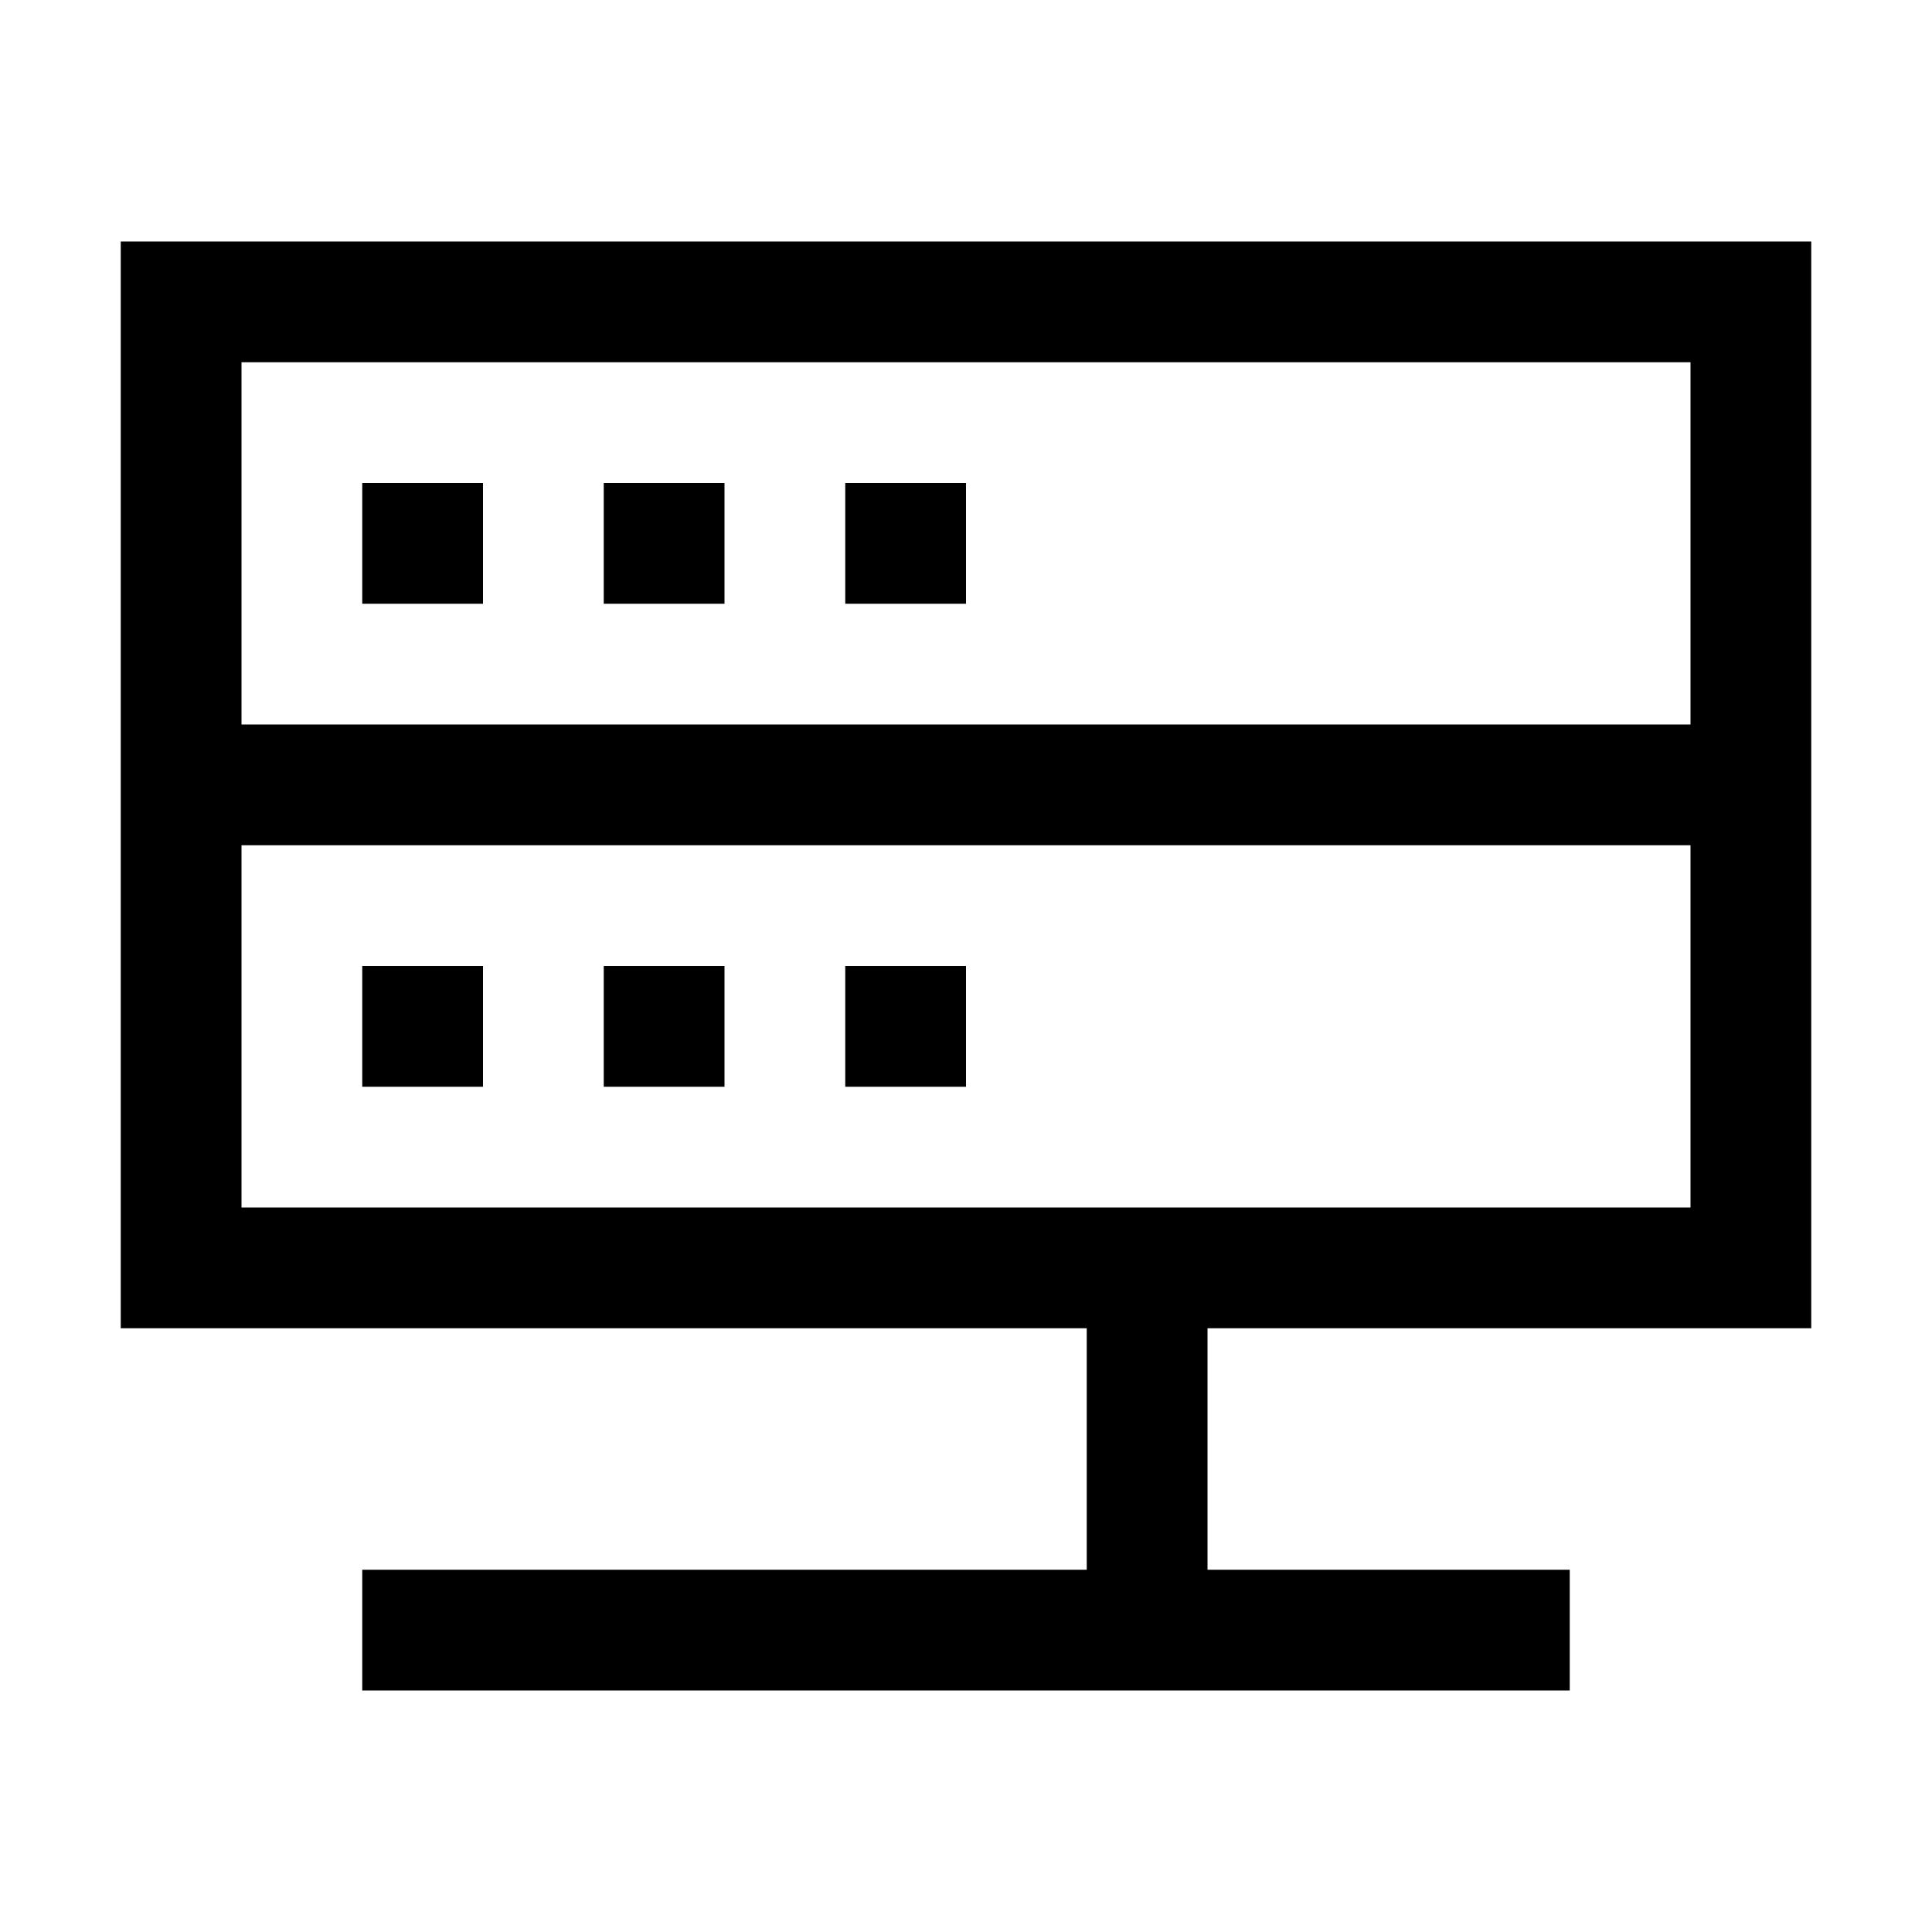
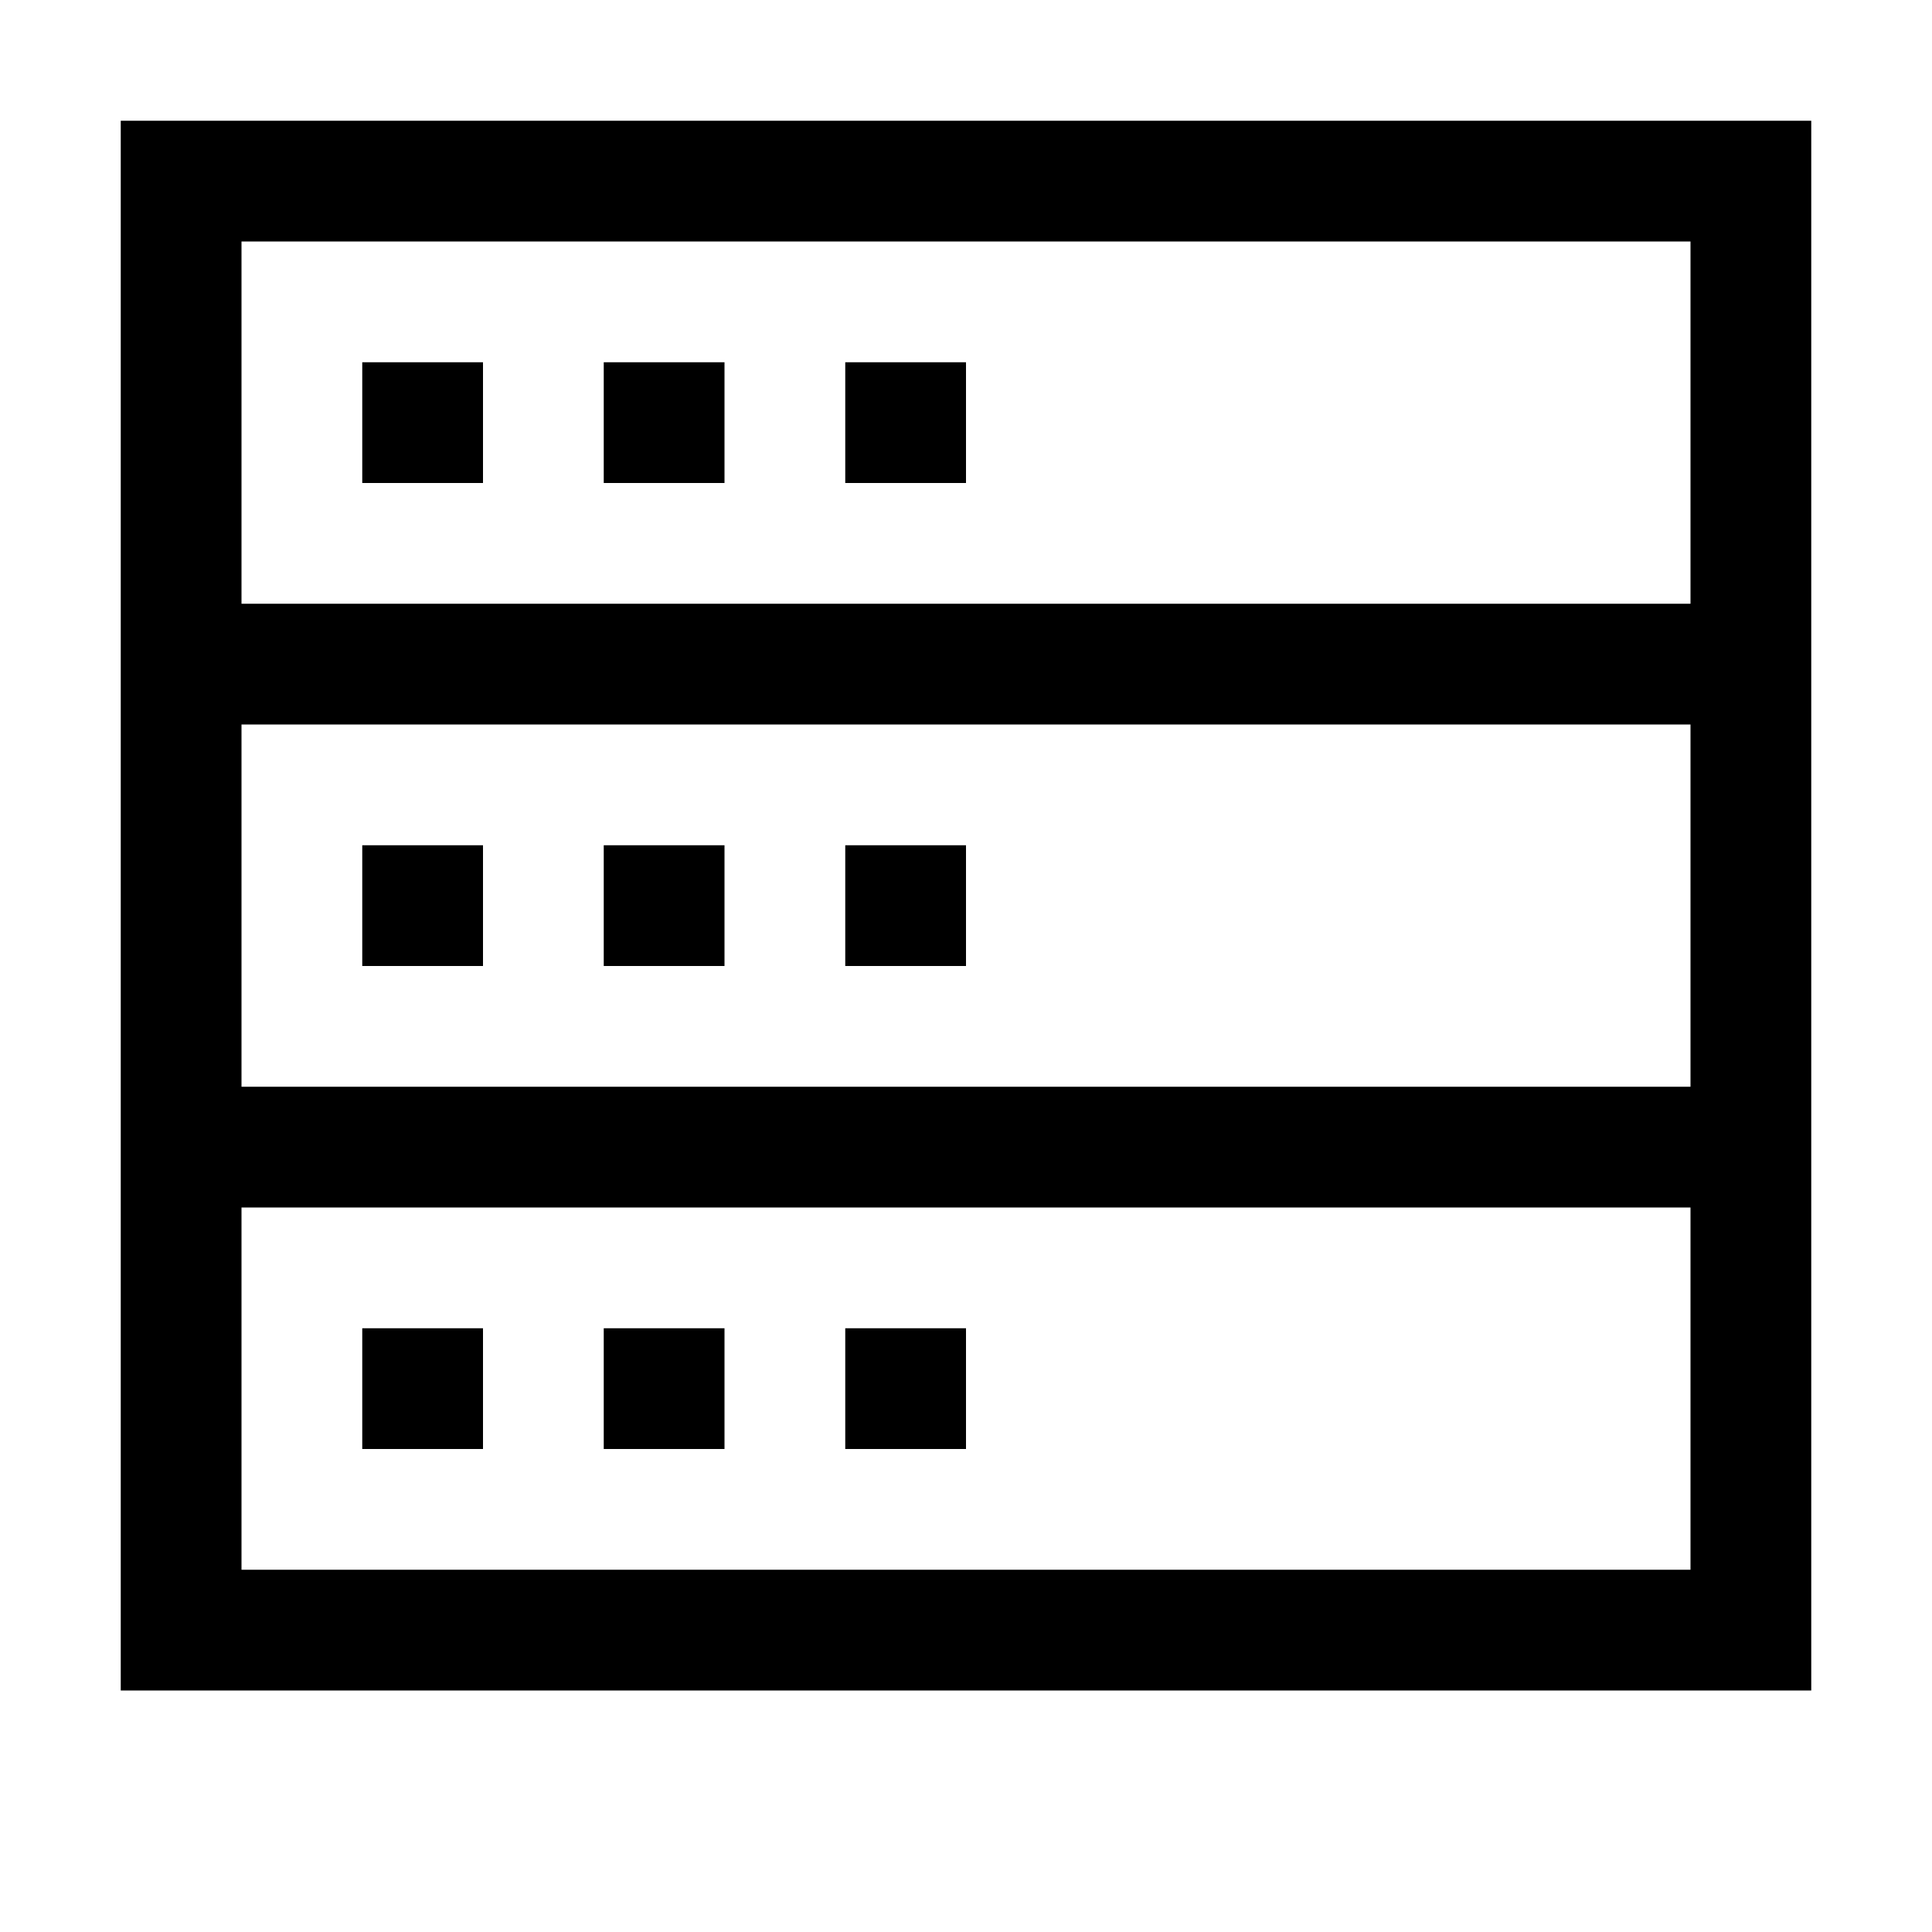
- <svg xmlns="http://www.w3.org/2000/svg" viewBox="0 0 16 16">
-   <path d="M3 4h1v1H3zm2 1h1V4H5zm2 0h1V4H7zm8-3v9h-5v2h3v1H3v-1h6v-2H1V2zm-1 5H2v3h12zm0-1V3H2v3zM4 8H3v1h1zm2 0H5v1h1zm2 0H7v1h1z" />
+ <svg xmlns="http://www.w3.org/2000/svg" id="icons" viewBox="0 0 16 16">
+   <path d="M3 3h1v1H3zm2 1h1V3H5zm2 0h1V3H7zm8-3v13H1V1zm-1 9H2v3h12zm0-4H2v3h12zm0-1V2H2v3zM4 7H3v1h1zm2 0H5v1h1zm2 0H7v1h1zm-4 4H3v1h1zm2 0H5v1h1zm2 0H7v1h1z" />
  <path fill="none" d="M0 0h16v16H0z" />
</svg>
